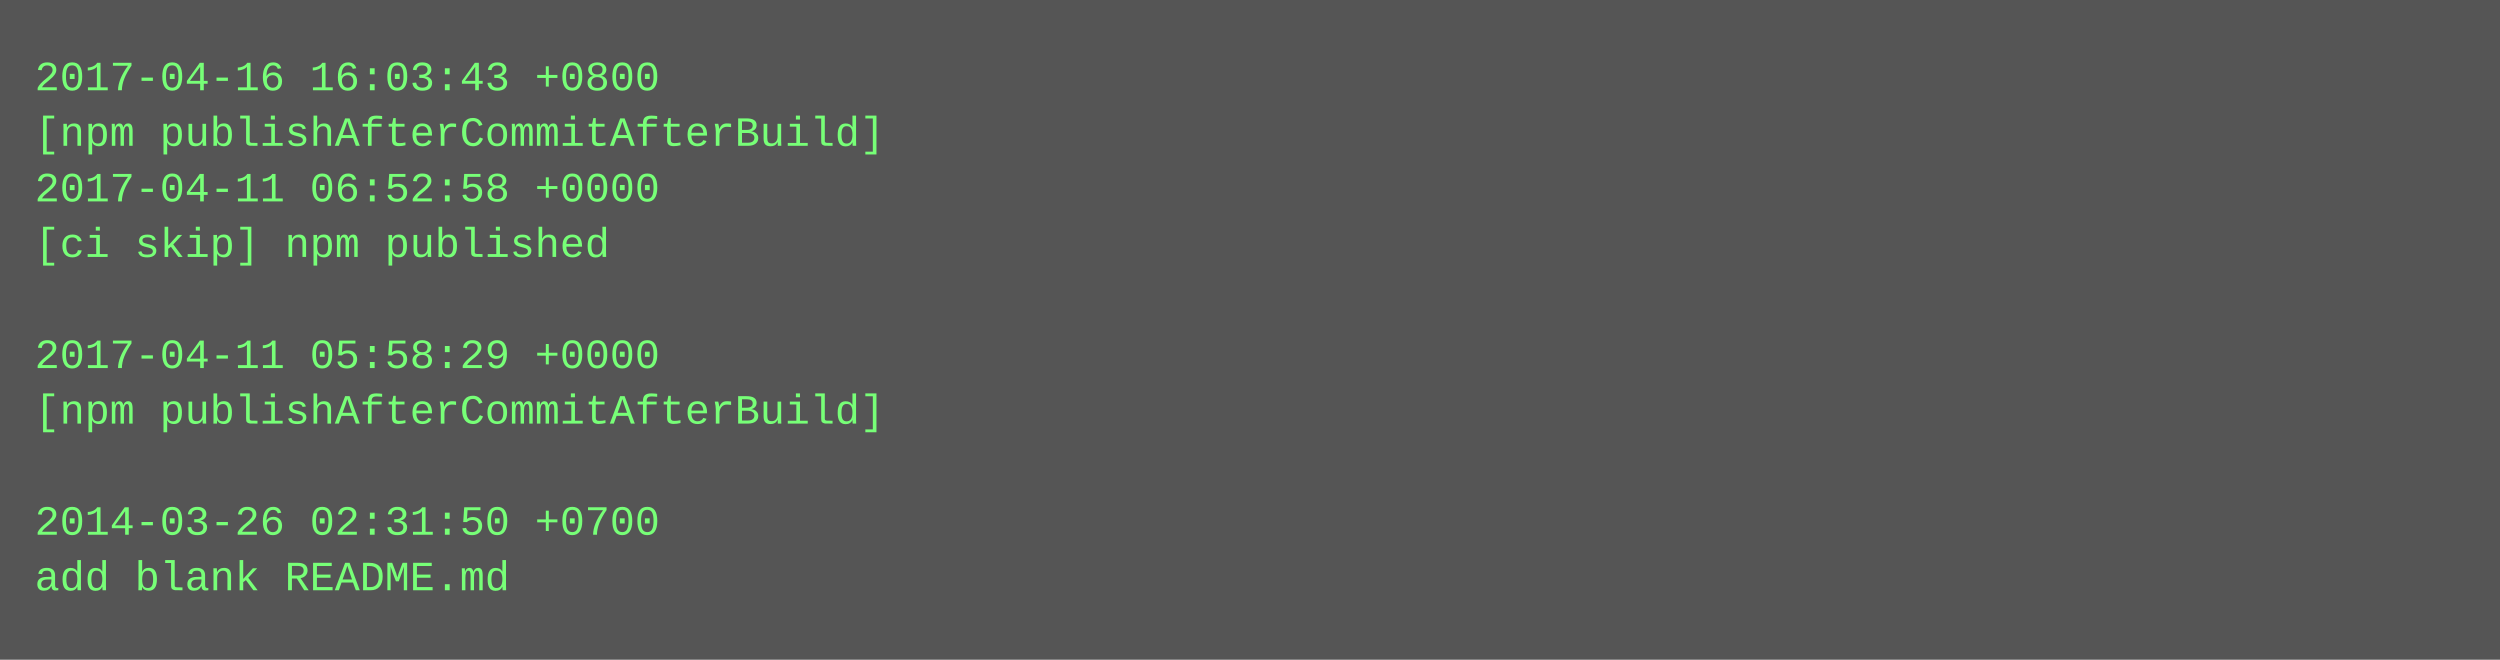
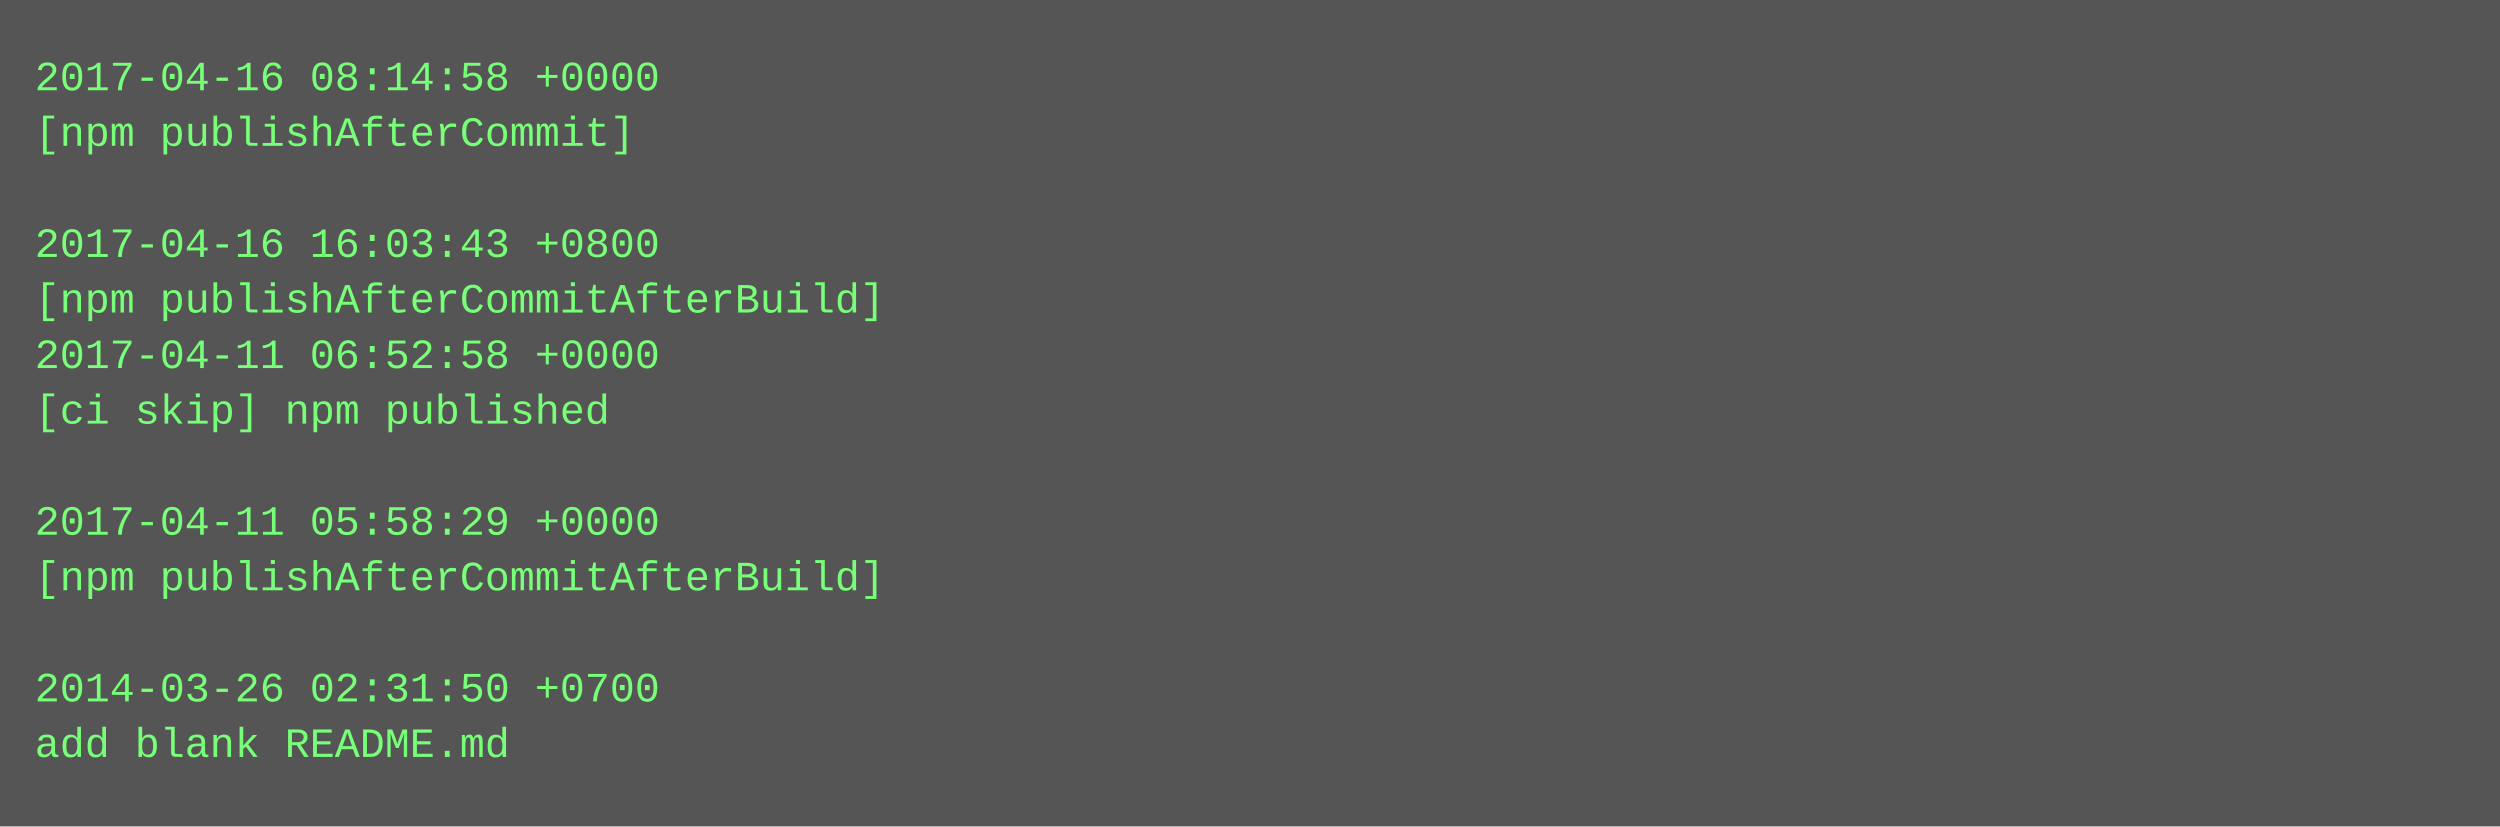
- <svg xmlns="http://www.w3.org/2000/svg" height="190" width="720">
-   <rect height="190" fill="#555" width="720" />
+ <svg xmlns="http://www.w3.org/2000/svg" height="238" width="720">
+   <rect height="238" fill="#555" width="720" />
  <text fill="#7f7" font-family="Courier New" font-size="12" xml:space="preserve">
-     <tspan x="10" y="26">2017-04-16 16:03:43 +0800</tspan>
-     <tspan x="10" y="42">[npm publishAfterCommitAfterBuild]</tspan>
-     <tspan x="10" y="58">2017-04-11 06:52:58 +0000</tspan>
-     <tspan x="10" y="74">[ci skip] npm published</tspan>
-     <tspan x="10" y="90" />
-     <tspan x="10" y="106">2017-04-11 05:58:29 +0000</tspan>
-     <tspan x="10" y="122">[npm publishAfterCommitAfterBuild]</tspan>
+     <tspan x="10" y="26">2017-04-16 08:14:58 +0000</tspan>
+     <tspan x="10" y="42">[npm publishAfterCommit]</tspan>
+     <tspan x="10" y="58" />
+     <tspan x="10" y="74">2017-04-16 16:03:43 +0800</tspan>
+     <tspan x="10" y="90">[npm publishAfterCommitAfterBuild]</tspan>
+     <tspan x="10" y="106">2017-04-11 06:52:58 +0000</tspan>
+     <tspan x="10" y="122">[ci skip] npm published</tspan>
    <tspan x="10" y="138" />
-     <tspan x="10" y="154">2014-03-26 02:31:50 +0700</tspan>
-     <tspan x="10" y="170">add blank README.md</tspan>
+     <tspan x="10" y="154">2017-04-11 05:58:29 +0000</tspan>
+     <tspan x="10" y="170">[npm publishAfterCommitAfterBuild]</tspan>
+     <tspan x="10" y="186" />
+     <tspan x="10" y="202">2014-03-26 02:31:50 +0700</tspan>
+     <tspan x="10" y="218">add blank README.md</tspan>
  </text>
</svg>
